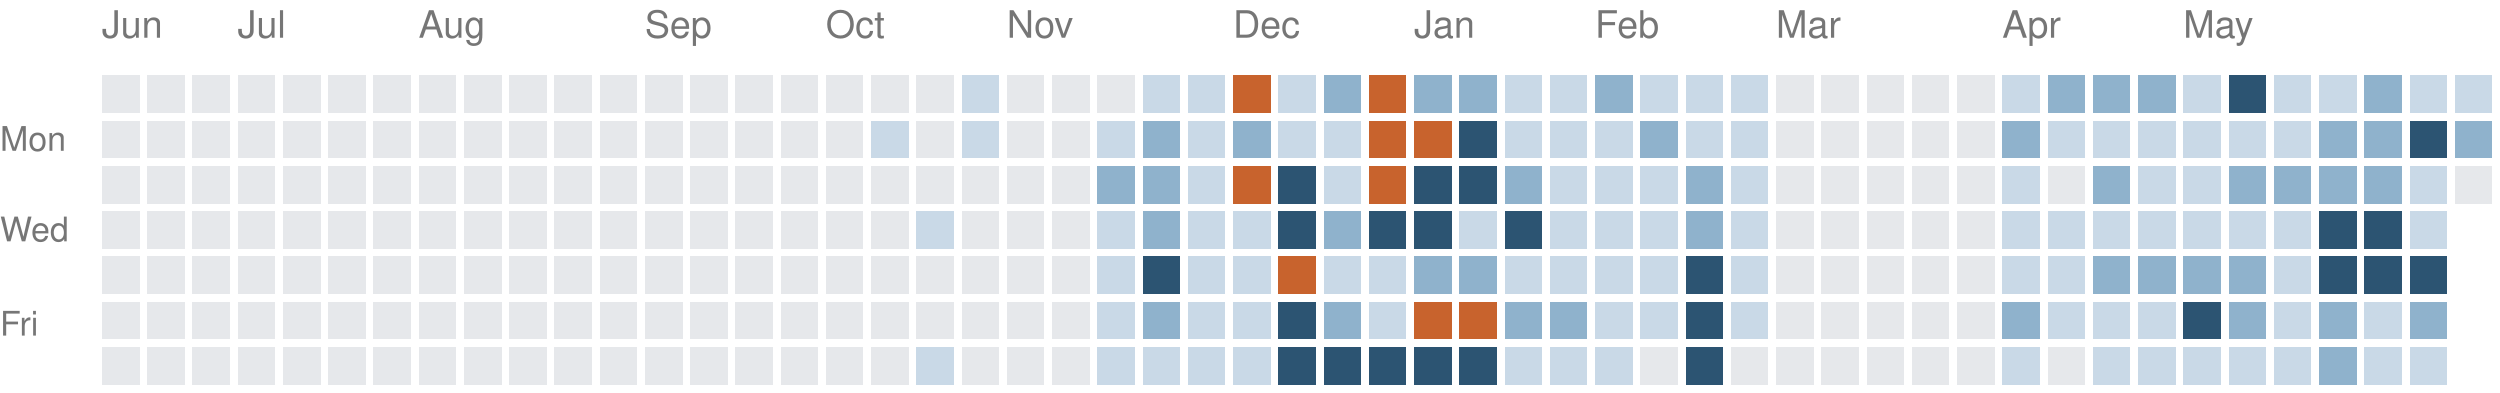
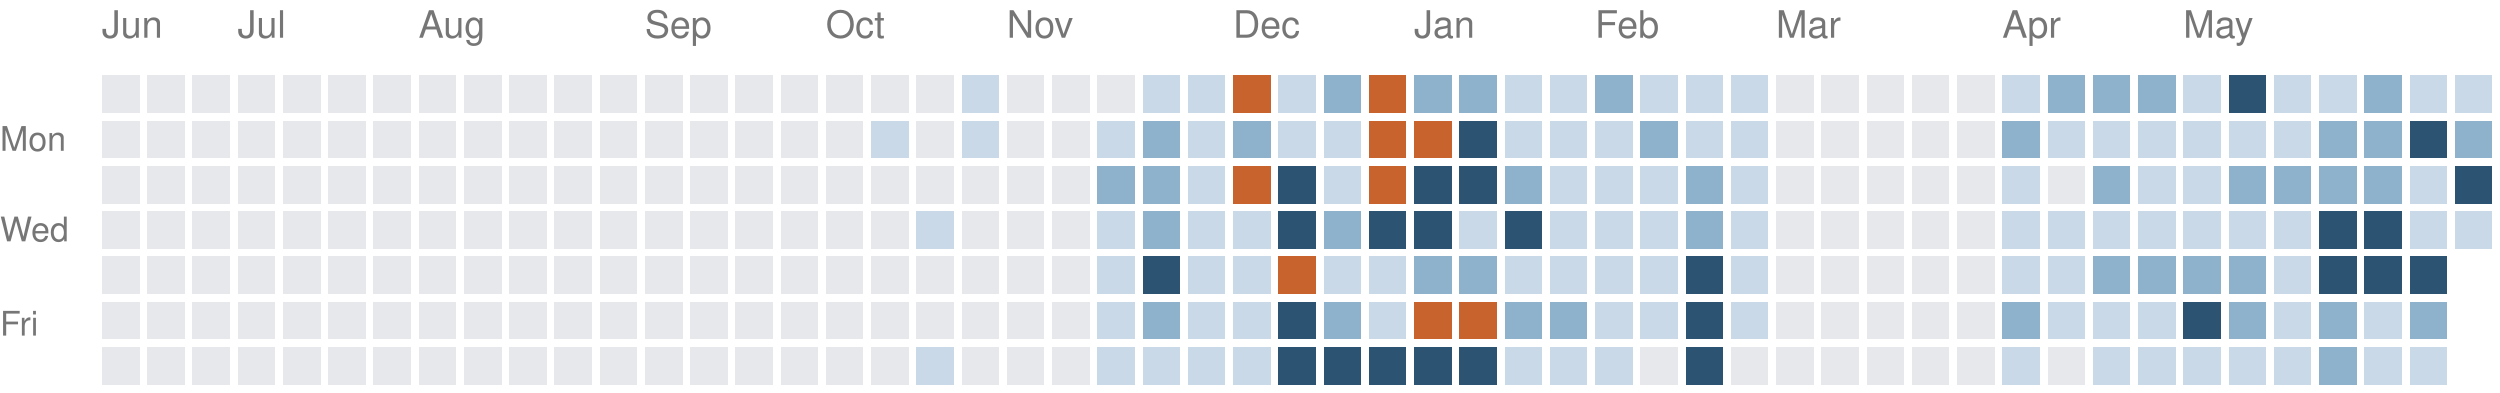
<svg xmlns="http://www.w3.org/2000/svg" version="1.1" width="663" height="104">
  <rect style="fill:#e6e8eb;shape-rendering:crispedges" data-score="0" data-date="2025-06-15" x="27" y="20" width="10" height="10" />
  <rect style="fill:#e6e8eb;shape-rendering:crispedges" data-score="0" data-date="2025-06-22" x="39" y="20" width="10" height="10" />
  <rect style="fill:#e6e8eb;shape-rendering:crispedges" data-score="0" data-date="2025-06-29" x="51" y="20" width="10" height="10" />
  <rect style="fill:#e6e8eb;shape-rendering:crispedges" data-score="0" data-date="2025-07-06" x="63" y="20" width="10" height="10" />
  <rect style="fill:#e6e8eb;shape-rendering:crispedges" data-score="0" data-date="2025-07-13" x="75" y="20" width="10" height="10" />
  <rect style="fill:#e6e8eb;shape-rendering:crispedges" data-score="0" data-date="2025-07-20" x="87" y="20" width="10" height="10" />
  <rect style="fill:#e6e8eb;shape-rendering:crispedges" data-score="0" data-date="2025-07-27" x="99" y="20" width="10" height="10" />
  <rect style="fill:#e6e8eb;shape-rendering:crispedges" data-score="0" data-date="2025-08-03" x="111" y="20" width="10" height="10" />
  <rect style="fill:#e6e8eb;shape-rendering:crispedges" data-score="0" data-date="2025-08-10" x="123" y="20" width="10" height="10" />
  <rect style="fill:#e6e8eb;shape-rendering:crispedges" data-score="0" data-date="2025-08-17" x="135" y="20" width="10" height="10" />
  <rect style="fill:#e6e8eb;shape-rendering:crispedges" data-score="0" data-date="2025-08-24" x="147" y="20" width="10" height="10" />
  <rect style="fill:#e6e8eb;shape-rendering:crispedges" data-score="0" data-date="2025-08-31" x="159" y="20" width="10" height="10" />
  <rect style="fill:#e6e8eb;shape-rendering:crispedges" data-score="0" data-date="2025-09-07" x="171" y="20" width="10" height="10" />
  <rect style="fill:#e6e8eb;shape-rendering:crispedges" data-score="0" data-date="2025-09-14" x="183" y="20" width="10" height="10" />
  <rect style="fill:#e6e8eb;shape-rendering:crispedges" data-score="0" data-date="2025-09-21" x="195" y="20" width="10" height="10" />
  <rect style="fill:#e6e8eb;shape-rendering:crispedges" data-score="0" data-date="2025-09-28" x="207" y="20" width="10" height="10" />
  <rect style="fill:#e6e8eb;shape-rendering:crispedges" data-score="0" data-date="2025-10-05" x="219" y="20" width="10" height="10" />
  <rect style="fill:#e6e8eb;shape-rendering:crispedges" data-score="0" data-date="2025-10-12" x="231" y="20" width="10" height="10" />
  <rect style="fill:#e6e8eb;shape-rendering:crispedges" data-score="0" data-date="2025-10-19" x="243" y="20" width="10" height="10" />
  <rect style="fill:#c9d9e7;shape-rendering:crispedges" data-score="1" data-date="2025-10-26" x="255" y="20" width="10" height="10" />
  <rect style="fill:#e6e8eb;shape-rendering:crispedges" data-score="0" data-date="2025-11-02" x="267" y="20" width="10" height="10" />
  <rect style="fill:#e6e8eb;shape-rendering:crispedges" data-score="0" data-date="2025-11-09" x="279" y="20" width="10" height="10" />
  <rect style="fill:#e6e8eb;shape-rendering:crispedges" data-score="0" data-date="2025-11-16" x="291" y="20" width="10" height="10" />
  <rect style="fill:#c9d9e7;shape-rendering:crispedges" data-score="1" data-date="2025-11-23" x="303" y="20" width="10" height="10" />
  <rect style="fill:#c9d9e7;shape-rendering:crispedges" data-score="1" data-date="2025-11-30" x="315" y="20" width="10" height="10" />
  <rect style="fill:#c8632d;shape-rendering:crispedges" data-score="4" data-date="2025-12-07" x="327" y="20" width="10" height="10" />
  <rect style="fill:#c9d9e7;shape-rendering:crispedges" data-score="1" data-date="2025-12-14" x="339" y="20" width="10" height="10" />
  <rect style="fill:#8fb2cc;shape-rendering:crispedges" data-score="2" data-date="2025-12-21" x="351" y="20" width="10" height="10" />
  <rect style="fill:#c8632d;shape-rendering:crispedges" data-score="4" data-date="2025-12-28" x="363" y="20" width="10" height="10" />
  <rect style="fill:#8fb2cc;shape-rendering:crispedges" data-score="2" data-date="2026-01-04" x="375" y="20" width="10" height="10" />
  <rect style="fill:#8fb2cc;shape-rendering:crispedges" data-score="2" data-date="2026-01-11" x="387" y="20" width="10" height="10" />
  <rect style="fill:#c9d9e7;shape-rendering:crispedges" data-score="1" data-date="2026-01-18" x="399" y="20" width="10" height="10" />
  <rect style="fill:#c9d9e7;shape-rendering:crispedges" data-score="1" data-date="2026-01-25" x="411" y="20" width="10" height="10" />
  <rect style="fill:#8fb2cc;shape-rendering:crispedges" data-score="2" data-date="2026-02-01" x="423" y="20" width="10" height="10" />
  <rect style="fill:#c9d9e7;shape-rendering:crispedges" data-score="1" data-date="2026-02-08" x="435" y="20" width="10" height="10" />
  <rect style="fill:#c9d9e7;shape-rendering:crispedges" data-score="1" data-date="2026-02-15" x="447" y="20" width="10" height="10" />
  <rect style="fill:#c9d9e7;shape-rendering:crispedges" data-score="1" data-date="2026-02-22" x="459" y="20" width="10" height="10" />
  <rect style="fill:#e6e8eb;shape-rendering:crispedges" data-score="0" data-date="2026-03-01" x="471" y="20" width="10" height="10" />
  <rect style="fill:#e6e8eb;shape-rendering:crispedges" data-score="0" data-date="2026-03-08" x="483" y="20" width="10" height="10" />
  <rect style="fill:#e6e8eb;shape-rendering:crispedges" data-score="0" data-date="2026-03-15" x="495" y="20" width="10" height="10" />
  <rect style="fill:#e6e8eb;shape-rendering:crispedges" data-score="0" data-date="2026-03-22" x="507" y="20" width="10" height="10" />
  <rect style="fill:#e6e8eb;shape-rendering:crispedges" data-score="0" data-date="2026-03-29" x="519" y="20" width="10" height="10" />
  <rect style="fill:#c9d9e7;shape-rendering:crispedges" data-score="1" data-date="2026-04-05" x="531" y="20" width="10" height="10" />
  <rect style="fill:#8fb2cc;shape-rendering:crispedges" data-score="2" data-date="2026-04-12" x="543" y="20" width="10" height="10" />
  <rect style="fill:#8fb2cc;shape-rendering:crispedges" data-score="2" data-date="2026-04-19" x="555" y="20" width="10" height="10" />
  <rect style="fill:#8fb2cc;shape-rendering:crispedges" data-score="2" data-date="2026-04-26" x="567" y="20" width="10" height="10" />
  <rect style="fill:#c9d9e7;shape-rendering:crispedges" data-score="1" data-date="2026-05-03" x="579" y="20" width="10" height="10" />
  <rect style="fill:#2c5472;shape-rendering:crispedges" data-score="3" data-date="2026-05-10" x="591" y="20" width="10" height="10" />
  <rect style="fill:#c9d9e7;shape-rendering:crispedges" data-score="1" data-date="2026-05-17" x="603" y="20" width="10" height="10" />
  <rect style="fill:#c9d9e7;shape-rendering:crispedges" data-score="1" data-date="2026-05-24" x="615" y="20" width="10" height="10" />
  <rect style="fill:#8fb2cc;shape-rendering:crispedges" data-score="2" data-date="2026-05-31" x="627" y="20" width="10" height="10" />
  <rect style="fill:#c9d9e7;shape-rendering:crispedges" data-score="1" data-date="2026-06-07" x="639" y="20" width="10" height="10" />
  <rect style="fill:#c9d9e7;shape-rendering:crispedges" data-score="1" data-date="2026-06-14" x="651" y="20" width="10" height="10" />
  <rect style="fill:#e6e8eb;shape-rendering:crispedges" data-score="0" data-date="2025-06-16" x="27" y="32" width="10" height="10" />
  <rect style="fill:#e6e8eb;shape-rendering:crispedges" data-score="0" data-date="2025-06-23" x="39" y="32" width="10" height="10" />
  <rect style="fill:#e6e8eb;shape-rendering:crispedges" data-score="0" data-date="2025-06-30" x="51" y="32" width="10" height="10" />
  <rect style="fill:#e6e8eb;shape-rendering:crispedges" data-score="0" data-date="2025-07-07" x="63" y="32" width="10" height="10" />
  <rect style="fill:#e6e8eb;shape-rendering:crispedges" data-score="0" data-date="2025-07-14" x="75" y="32" width="10" height="10" />
  <rect style="fill:#e6e8eb;shape-rendering:crispedges" data-score="0" data-date="2025-07-21" x="87" y="32" width="10" height="10" />
  <rect style="fill:#e6e8eb;shape-rendering:crispedges" data-score="0" data-date="2025-07-28" x="99" y="32" width="10" height="10" />
  <rect style="fill:#e6e8eb;shape-rendering:crispedges" data-score="0" data-date="2025-08-04" x="111" y="32" width="10" height="10" />
  <rect style="fill:#e6e8eb;shape-rendering:crispedges" data-score="0" data-date="2025-08-11" x="123" y="32" width="10" height="10" />
  <rect style="fill:#e6e8eb;shape-rendering:crispedges" data-score="0" data-date="2025-08-18" x="135" y="32" width="10" height="10" />
  <rect style="fill:#e6e8eb;shape-rendering:crispedges" data-score="0" data-date="2025-08-25" x="147" y="32" width="10" height="10" />
  <rect style="fill:#e6e8eb;shape-rendering:crispedges" data-score="0" data-date="2025-09-01" x="159" y="32" width="10" height="10" />
  <rect style="fill:#e6e8eb;shape-rendering:crispedges" data-score="0" data-date="2025-09-08" x="171" y="32" width="10" height="10" />
  <rect style="fill:#e6e8eb;shape-rendering:crispedges" data-score="0" data-date="2025-09-15" x="183" y="32" width="10" height="10" />
  <rect style="fill:#e6e8eb;shape-rendering:crispedges" data-score="0" data-date="2025-09-22" x="195" y="32" width="10" height="10" />
  <rect style="fill:#e6e8eb;shape-rendering:crispedges" data-score="0" data-date="2025-09-29" x="207" y="32" width="10" height="10" />
  <rect style="fill:#e6e8eb;shape-rendering:crispedges" data-score="0" data-date="2025-10-06" x="219" y="32" width="10" height="10" />
  <rect style="fill:#c9d9e7;shape-rendering:crispedges" data-score="1" data-date="2025-10-13" x="231" y="32" width="10" height="10" />
  <rect style="fill:#e6e8eb;shape-rendering:crispedges" data-score="0" data-date="2025-10-20" x="243" y="32" width="10" height="10" />
  <rect style="fill:#c9d9e7;shape-rendering:crispedges" data-score="1" data-date="2025-10-27" x="255" y="32" width="10" height="10" />
  <rect style="fill:#e6e8eb;shape-rendering:crispedges" data-score="0" data-date="2025-11-03" x="267" y="32" width="10" height="10" />
  <rect style="fill:#e6e8eb;shape-rendering:crispedges" data-score="0" data-date="2025-11-10" x="279" y="32" width="10" height="10" />
  <rect style="fill:#c9d9e7;shape-rendering:crispedges" data-score="1" data-date="2025-11-17" x="291" y="32" width="10" height="10" />
  <rect style="fill:#8fb2cc;shape-rendering:crispedges" data-score="2" data-date="2025-11-24" x="303" y="32" width="10" height="10" />
  <rect style="fill:#c9d9e7;shape-rendering:crispedges" data-score="1" data-date="2025-12-01" x="315" y="32" width="10" height="10" />
  <rect style="fill:#8fb2cc;shape-rendering:crispedges" data-score="2" data-date="2025-12-08" x="327" y="32" width="10" height="10" />
  <rect style="fill:#c9d9e7;shape-rendering:crispedges" data-score="1" data-date="2025-12-15" x="339" y="32" width="10" height="10" />
  <rect style="fill:#c9d9e7;shape-rendering:crispedges" data-score="1" data-date="2025-12-22" x="351" y="32" width="10" height="10" />
  <rect style="fill:#c8632d;shape-rendering:crispedges" data-score="4" data-date="2025-12-29" x="363" y="32" width="10" height="10" />
  <rect style="fill:#c8632d;shape-rendering:crispedges" data-score="4" data-date="2026-01-05" x="375" y="32" width="10" height="10" />
  <rect style="fill:#2c5472;shape-rendering:crispedges" data-score="3" data-date="2026-01-12" x="387" y="32" width="10" height="10" />
  <rect style="fill:#c9d9e7;shape-rendering:crispedges" data-score="1" data-date="2026-01-19" x="399" y="32" width="10" height="10" />
  <rect style="fill:#c9d9e7;shape-rendering:crispedges" data-score="1" data-date="2026-01-26" x="411" y="32" width="10" height="10" />
  <rect style="fill:#c9d9e7;shape-rendering:crispedges" data-score="1" data-date="2026-02-02" x="423" y="32" width="10" height="10" />
  <rect style="fill:#8fb2cc;shape-rendering:crispedges" data-score="2" data-date="2026-02-09" x="435" y="32" width="10" height="10" />
  <rect style="fill:#c9d9e7;shape-rendering:crispedges" data-score="1" data-date="2026-02-16" x="447" y="32" width="10" height="10" />
  <rect style="fill:#c9d9e7;shape-rendering:crispedges" data-score="1" data-date="2026-02-23" x="459" y="32" width="10" height="10" />
  <rect style="fill:#e6e8eb;shape-rendering:crispedges" data-score="0" data-date="2026-03-02" x="471" y="32" width="10" height="10" />
  <rect style="fill:#e6e8eb;shape-rendering:crispedges" data-score="0" data-date="2026-03-09" x="483" y="32" width="10" height="10" />
  <rect style="fill:#e6e8eb;shape-rendering:crispedges" data-score="0" data-date="2026-03-16" x="495" y="32" width="10" height="10" />
  <rect style="fill:#e6e8eb;shape-rendering:crispedges" data-score="0" data-date="2026-03-23" x="507" y="32" width="10" height="10" />
  <rect style="fill:#e6e8eb;shape-rendering:crispedges" data-score="0" data-date="2026-03-30" x="519" y="32" width="10" height="10" />
  <rect style="fill:#8fb2cc;shape-rendering:crispedges" data-score="2" data-date="2026-04-06" x="531" y="32" width="10" height="10" />
  <rect style="fill:#c9d9e7;shape-rendering:crispedges" data-score="1" data-date="2026-04-13" x="543" y="32" width="10" height="10" />
  <rect style="fill:#c9d9e7;shape-rendering:crispedges" data-score="1" data-date="2026-04-20" x="555" y="32" width="10" height="10" />
  <rect style="fill:#c9d9e7;shape-rendering:crispedges" data-score="1" data-date="2026-04-27" x="567" y="32" width="10" height="10" />
  <rect style="fill:#c9d9e7;shape-rendering:crispedges" data-score="1" data-date="2026-05-04" x="579" y="32" width="10" height="10" />
  <rect style="fill:#c9d9e7;shape-rendering:crispedges" data-score="1" data-date="2026-05-11" x="591" y="32" width="10" height="10" />
  <rect style="fill:#c9d9e7;shape-rendering:crispedges" data-score="1" data-date="2026-05-18" x="603" y="32" width="10" height="10" />
  <rect style="fill:#8fb2cc;shape-rendering:crispedges" data-score="2" data-date="2026-05-25" x="615" y="32" width="10" height="10" />
  <rect style="fill:#8fb2cc;shape-rendering:crispedges" data-score="2" data-date="2026-06-01" x="627" y="32" width="10" height="10" />
  <rect style="fill:#2c5472;shape-rendering:crispedges" data-score="3" data-date="2026-06-08" x="639" y="32" width="10" height="10" />
  <rect style="fill:#8fb2cc;shape-rendering:crispedges" data-score="2" data-date="2026-06-15" x="651" y="32" width="10" height="10" />
  <rect style="fill:#e6e8eb;shape-rendering:crispedges" data-score="0" data-date="2025-06-17" x="27" y="44" width="10" height="10" />
  <rect style="fill:#e6e8eb;shape-rendering:crispedges" data-score="0" data-date="2025-06-24" x="39" y="44" width="10" height="10" />
  <rect style="fill:#e6e8eb;shape-rendering:crispedges" data-score="0" data-date="2025-07-01" x="51" y="44" width="10" height="10" />
  <rect style="fill:#e6e8eb;shape-rendering:crispedges" data-score="0" data-date="2025-07-08" x="63" y="44" width="10" height="10" />
  <rect style="fill:#e6e8eb;shape-rendering:crispedges" data-score="0" data-date="2025-07-15" x="75" y="44" width="10" height="10" />
  <rect style="fill:#e6e8eb;shape-rendering:crispedges" data-score="0" data-date="2025-07-22" x="87" y="44" width="10" height="10" />
  <rect style="fill:#e6e8eb;shape-rendering:crispedges" data-score="0" data-date="2025-07-29" x="99" y="44" width="10" height="10" />
  <rect style="fill:#e6e8eb;shape-rendering:crispedges" data-score="0" data-date="2025-08-05" x="111" y="44" width="10" height="10" />
  <rect style="fill:#e6e8eb;shape-rendering:crispedges" data-score="0" data-date="2025-08-12" x="123" y="44" width="10" height="10" />
  <rect style="fill:#e6e8eb;shape-rendering:crispedges" data-score="0" data-date="2025-08-19" x="135" y="44" width="10" height="10" />
  <rect style="fill:#e6e8eb;shape-rendering:crispedges" data-score="0" data-date="2025-08-26" x="147" y="44" width="10" height="10" />
  <rect style="fill:#e6e8eb;shape-rendering:crispedges" data-score="0" data-date="2025-09-02" x="159" y="44" width="10" height="10" />
  <rect style="fill:#e6e8eb;shape-rendering:crispedges" data-score="0" data-date="2025-09-09" x="171" y="44" width="10" height="10" />
  <rect style="fill:#e6e8eb;shape-rendering:crispedges" data-score="0" data-date="2025-09-16" x="183" y="44" width="10" height="10" />
  <rect style="fill:#e6e8eb;shape-rendering:crispedges" data-score="0" data-date="2025-09-23" x="195" y="44" width="10" height="10" />
  <rect style="fill:#e6e8eb;shape-rendering:crispedges" data-score="0" data-date="2025-09-30" x="207" y="44" width="10" height="10" />
  <rect style="fill:#e6e8eb;shape-rendering:crispedges" data-score="0" data-date="2025-10-07" x="219" y="44" width="10" height="10" />
  <rect style="fill:#e6e8eb;shape-rendering:crispedges" data-score="0" data-date="2025-10-14" x="231" y="44" width="10" height="10" />
  <rect style="fill:#e6e8eb;shape-rendering:crispedges" data-score="0" data-date="2025-10-21" x="243" y="44" width="10" height="10" />
  <rect style="fill:#e6e8eb;shape-rendering:crispedges" data-score="0" data-date="2025-10-28" x="255" y="44" width="10" height="10" />
  <rect style="fill:#e6e8eb;shape-rendering:crispedges" data-score="0" data-date="2025-11-04" x="267" y="44" width="10" height="10" />
  <rect style="fill:#e6e8eb;shape-rendering:crispedges" data-score="0" data-date="2025-11-11" x="279" y="44" width="10" height="10" />
  <rect style="fill:#8fb2cc;shape-rendering:crispedges" data-score="2" data-date="2025-11-18" x="291" y="44" width="10" height="10" />
  <rect style="fill:#8fb2cc;shape-rendering:crispedges" data-score="2" data-date="2025-11-25" x="303" y="44" width="10" height="10" />
  <rect style="fill:#c9d9e7;shape-rendering:crispedges" data-score="1" data-date="2025-12-02" x="315" y="44" width="10" height="10" />
  <rect style="fill:#c8632d;shape-rendering:crispedges" data-score="4" data-date="2025-12-09" x="327" y="44" width="10" height="10" />
  <rect style="fill:#2c5472;shape-rendering:crispedges" data-score="3" data-date="2025-12-16" x="339" y="44" width="10" height="10" />
  <rect style="fill:#c9d9e7;shape-rendering:crispedges" data-score="1" data-date="2025-12-23" x="351" y="44" width="10" height="10" />
  <rect style="fill:#c8632d;shape-rendering:crispedges" data-score="4" data-date="2025-12-30" x="363" y="44" width="10" height="10" />
  <rect style="fill:#2c5472;shape-rendering:crispedges" data-score="3" data-date="2026-01-06" x="375" y="44" width="10" height="10" />
  <rect style="fill:#2c5472;shape-rendering:crispedges" data-score="3" data-date="2026-01-13" x="387" y="44" width="10" height="10" />
  <rect style="fill:#8fb2cc;shape-rendering:crispedges" data-score="2" data-date="2026-01-20" x="399" y="44" width="10" height="10" />
  <rect style="fill:#c9d9e7;shape-rendering:crispedges" data-score="1" data-date="2026-01-27" x="411" y="44" width="10" height="10" />
  <rect style="fill:#c9d9e7;shape-rendering:crispedges" data-score="1" data-date="2026-02-03" x="423" y="44" width="10" height="10" />
  <rect style="fill:#c9d9e7;shape-rendering:crispedges" data-score="1" data-date="2026-02-10" x="435" y="44" width="10" height="10" />
  <rect style="fill:#8fb2cc;shape-rendering:crispedges" data-score="2" data-date="2026-02-17" x="447" y="44" width="10" height="10" />
  <rect style="fill:#c9d9e7;shape-rendering:crispedges" data-score="1" data-date="2026-02-24" x="459" y="44" width="10" height="10" />
  <rect style="fill:#e6e8eb;shape-rendering:crispedges" data-score="0" data-date="2026-03-03" x="471" y="44" width="10" height="10" />
  <rect style="fill:#e6e8eb;shape-rendering:crispedges" data-score="0" data-date="2026-03-10" x="483" y="44" width="10" height="10" />
  <rect style="fill:#e6e8eb;shape-rendering:crispedges" data-score="0" data-date="2026-03-17" x="495" y="44" width="10" height="10" />
  <rect style="fill:#e6e8eb;shape-rendering:crispedges" data-score="0" data-date="2026-03-24" x="507" y="44" width="10" height="10" />
  <rect style="fill:#e6e8eb;shape-rendering:crispedges" data-score="0" data-date="2026-03-31" x="519" y="44" width="10" height="10" />
  <rect style="fill:#c9d9e7;shape-rendering:crispedges" data-score="1" data-date="2026-04-07" x="531" y="44" width="10" height="10" />
  <rect style="fill:#e6e8eb;shape-rendering:crispedges" data-score="0" data-date="2026-04-14" x="543" y="44" width="10" height="10" />
  <rect style="fill:#8fb2cc;shape-rendering:crispedges" data-score="2" data-date="2026-04-21" x="555" y="44" width="10" height="10" />
  <rect style="fill:#c9d9e7;shape-rendering:crispedges" data-score="1" data-date="2026-04-28" x="567" y="44" width="10" height="10" />
  <rect style="fill:#c9d9e7;shape-rendering:crispedges" data-score="1" data-date="2026-05-05" x="579" y="44" width="10" height="10" />
  <rect style="fill:#8fb2cc;shape-rendering:crispedges" data-score="2" data-date="2026-05-12" x="591" y="44" width="10" height="10" />
  <rect style="fill:#8fb2cc;shape-rendering:crispedges" data-score="2" data-date="2026-05-19" x="603" y="44" width="10" height="10" />
  <rect style="fill:#8fb2cc;shape-rendering:crispedges" data-score="2" data-date="2026-05-26" x="615" y="44" width="10" height="10" />
  <rect style="fill:#8fb2cc;shape-rendering:crispedges" data-score="2" data-date="2026-06-02" x="627" y="44" width="10" height="10" />
  <rect style="fill:#c9d9e7;shape-rendering:crispedges" data-score="1" data-date="2026-06-09" x="639" y="44" width="10" height="10" />
-   <rect style="fill:#e6e8eb;shape-rendering:crispedges" data-score="0" data-date="2026-06-16" x="651" y="44" width="10" height="10" />
+   <rect style="fill:#2c5472;shape-rendering:crispedges" data-score="3" data-date="2026-06-16" x="651" y="44" width="10" height="10" />
  <rect style="fill:#e6e8eb;shape-rendering:crispedges" data-score="0" data-date="2025-06-18" x="27" y="56" width="10" height="10" />
  <rect style="fill:#e6e8eb;shape-rendering:crispedges" data-score="0" data-date="2025-06-25" x="39" y="56" width="10" height="10" />
  <rect style="fill:#e6e8eb;shape-rendering:crispedges" data-score="0" data-date="2025-07-02" x="51" y="56" width="10" height="10" />
  <rect style="fill:#e6e8eb;shape-rendering:crispedges" data-score="0" data-date="2025-07-09" x="63" y="56" width="10" height="10" />
  <rect style="fill:#e6e8eb;shape-rendering:crispedges" data-score="0" data-date="2025-07-16" x="75" y="56" width="10" height="10" />
  <rect style="fill:#e6e8eb;shape-rendering:crispedges" data-score="0" data-date="2025-07-23" x="87" y="56" width="10" height="10" />
  <rect style="fill:#e6e8eb;shape-rendering:crispedges" data-score="0" data-date="2025-07-30" x="99" y="56" width="10" height="10" />
  <rect style="fill:#e6e8eb;shape-rendering:crispedges" data-score="0" data-date="2025-08-06" x="111" y="56" width="10" height="10" />
  <rect style="fill:#e6e8eb;shape-rendering:crispedges" data-score="0" data-date="2025-08-13" x="123" y="56" width="10" height="10" />
  <rect style="fill:#e6e8eb;shape-rendering:crispedges" data-score="0" data-date="2025-08-20" x="135" y="56" width="10" height="10" />
  <rect style="fill:#e6e8eb;shape-rendering:crispedges" data-score="0" data-date="2025-08-27" x="147" y="56" width="10" height="10" />
  <rect style="fill:#e6e8eb;shape-rendering:crispedges" data-score="0" data-date="2025-09-03" x="159" y="56" width="10" height="10" />
  <rect style="fill:#e6e8eb;shape-rendering:crispedges" data-score="0" data-date="2025-09-10" x="171" y="56" width="10" height="10" />
  <rect style="fill:#e6e8eb;shape-rendering:crispedges" data-score="0" data-date="2025-09-17" x="183" y="56" width="10" height="10" />
  <rect style="fill:#e6e8eb;shape-rendering:crispedges" data-score="0" data-date="2025-09-24" x="195" y="56" width="10" height="10" />
  <rect style="fill:#e6e8eb;shape-rendering:crispedges" data-score="0" data-date="2025-10-01" x="207" y="56" width="10" height="10" />
  <rect style="fill:#e6e8eb;shape-rendering:crispedges" data-score="0" data-date="2025-10-08" x="219" y="56" width="10" height="10" />
  <rect style="fill:#e6e8eb;shape-rendering:crispedges" data-score="0" data-date="2025-10-15" x="231" y="56" width="10" height="10" />
  <rect style="fill:#c9d9e7;shape-rendering:crispedges" data-score="1" data-date="2025-10-22" x="243" y="56" width="10" height="10" />
  <rect style="fill:#e6e8eb;shape-rendering:crispedges" data-score="0" data-date="2025-10-29" x="255" y="56" width="10" height="10" />
  <rect style="fill:#e6e8eb;shape-rendering:crispedges" data-score="0" data-date="2025-11-05" x="267" y="56" width="10" height="10" />
  <rect style="fill:#e6e8eb;shape-rendering:crispedges" data-score="0" data-date="2025-11-12" x="279" y="56" width="10" height="10" />
  <rect style="fill:#c9d9e7;shape-rendering:crispedges" data-score="1" data-date="2025-11-19" x="291" y="56" width="10" height="10" />
  <rect style="fill:#8fb2cc;shape-rendering:crispedges" data-score="2" data-date="2025-11-26" x="303" y="56" width="10" height="10" />
  <rect style="fill:#c9d9e7;shape-rendering:crispedges" data-score="1" data-date="2025-12-03" x="315" y="56" width="10" height="10" />
  <rect style="fill:#c9d9e7;shape-rendering:crispedges" data-score="1" data-date="2025-12-10" x="327" y="56" width="10" height="10" />
  <rect style="fill:#2c5472;shape-rendering:crispedges" data-score="3" data-date="2025-12-17" x="339" y="56" width="10" height="10" />
  <rect style="fill:#8fb2cc;shape-rendering:crispedges" data-score="2" data-date="2025-12-24" x="351" y="56" width="10" height="10" />
  <rect style="fill:#2c5472;shape-rendering:crispedges" data-score="3" data-date="2025-12-31" x="363" y="56" width="10" height="10" />
  <rect style="fill:#2c5472;shape-rendering:crispedges" data-score="3" data-date="2026-01-07" x="375" y="56" width="10" height="10" />
  <rect style="fill:#c9d9e7;shape-rendering:crispedges" data-score="1" data-date="2026-01-14" x="387" y="56" width="10" height="10" />
  <rect style="fill:#2c5472;shape-rendering:crispedges" data-score="3" data-date="2026-01-21" x="399" y="56" width="10" height="10" />
  <rect style="fill:#c9d9e7;shape-rendering:crispedges" data-score="1" data-date="2026-01-28" x="411" y="56" width="10" height="10" />
  <rect style="fill:#c9d9e7;shape-rendering:crispedges" data-score="1" data-date="2026-02-04" x="423" y="56" width="10" height="10" />
  <rect style="fill:#c9d9e7;shape-rendering:crispedges" data-score="1" data-date="2026-02-11" x="435" y="56" width="10" height="10" />
  <rect style="fill:#8fb2cc;shape-rendering:crispedges" data-score="2" data-date="2026-02-18" x="447" y="56" width="10" height="10" />
  <rect style="fill:#c9d9e7;shape-rendering:crispedges" data-score="1" data-date="2026-02-25" x="459" y="56" width="10" height="10" />
  <rect style="fill:#e6e8eb;shape-rendering:crispedges" data-score="0" data-date="2026-03-04" x="471" y="56" width="10" height="10" />
  <rect style="fill:#e6e8eb;shape-rendering:crispedges" data-score="0" data-date="2026-03-11" x="483" y="56" width="10" height="10" />
  <rect style="fill:#e6e8eb;shape-rendering:crispedges" data-score="0" data-date="2026-03-18" x="495" y="56" width="10" height="10" />
  <rect style="fill:#e6e8eb;shape-rendering:crispedges" data-score="0" data-date="2026-03-25" x="507" y="56" width="10" height="10" />
  <rect style="fill:#e6e8eb;shape-rendering:crispedges" data-score="0" data-date="2026-04-01" x="519" y="56" width="10" height="10" />
  <rect style="fill:#c9d9e7;shape-rendering:crispedges" data-score="1" data-date="2026-04-08" x="531" y="56" width="10" height="10" />
  <rect style="fill:#c9d9e7;shape-rendering:crispedges" data-score="1" data-date="2026-04-15" x="543" y="56" width="10" height="10" />
  <rect style="fill:#c9d9e7;shape-rendering:crispedges" data-score="1" data-date="2026-04-22" x="555" y="56" width="10" height="10" />
  <rect style="fill:#c9d9e7;shape-rendering:crispedges" data-score="1" data-date="2026-04-29" x="567" y="56" width="10" height="10" />
  <rect style="fill:#c9d9e7;shape-rendering:crispedges" data-score="1" data-date="2026-05-06" x="579" y="56" width="10" height="10" />
  <rect style="fill:#c9d9e7;shape-rendering:crispedges" data-score="1" data-date="2026-05-13" x="591" y="56" width="10" height="10" />
  <rect style="fill:#c9d9e7;shape-rendering:crispedges" data-score="1" data-date="2026-05-20" x="603" y="56" width="10" height="10" />
  <rect style="fill:#2c5472;shape-rendering:crispedges" data-score="3" data-date="2026-05-27" x="615" y="56" width="10" height="10" />
  <rect style="fill:#2c5472;shape-rendering:crispedges" data-score="3" data-date="2026-06-03" x="627" y="56" width="10" height="10" />
  <rect style="fill:#c9d9e7;shape-rendering:crispedges" data-score="1" data-date="2026-06-10" x="639" y="56" width="10" height="10" />
+   <rect style="fill:#c9d9e7;shape-rendering:crispedges" data-score="1" data-date="2026-06-17" x="651" y="56" width="10" height="10" />
  <rect style="fill:#e6e8eb;shape-rendering:crispedges" data-score="0" data-date="2025-06-19" x="27" y="68" width="10" height="10" />
  <rect style="fill:#e6e8eb;shape-rendering:crispedges" data-score="0" data-date="2025-06-26" x="39" y="68" width="10" height="10" />
  <rect style="fill:#e6e8eb;shape-rendering:crispedges" data-score="0" data-date="2025-07-03" x="51" y="68" width="10" height="10" />
  <rect style="fill:#e6e8eb;shape-rendering:crispedges" data-score="0" data-date="2025-07-10" x="63" y="68" width="10" height="10" />
  <rect style="fill:#e6e8eb;shape-rendering:crispedges" data-score="0" data-date="2025-07-17" x="75" y="68" width="10" height="10" />
  <rect style="fill:#e6e8eb;shape-rendering:crispedges" data-score="0" data-date="2025-07-24" x="87" y="68" width="10" height="10" />
  <rect style="fill:#e6e8eb;shape-rendering:crispedges" data-score="0" data-date="2025-07-31" x="99" y="68" width="10" height="10" />
  <rect style="fill:#e6e8eb;shape-rendering:crispedges" data-score="0" data-date="2025-08-07" x="111" y="68" width="10" height="10" />
  <rect style="fill:#e6e8eb;shape-rendering:crispedges" data-score="0" data-date="2025-08-14" x="123" y="68" width="10" height="10" />
  <rect style="fill:#e6e8eb;shape-rendering:crispedges" data-score="0" data-date="2025-08-21" x="135" y="68" width="10" height="10" />
  <rect style="fill:#e6e8eb;shape-rendering:crispedges" data-score="0" data-date="2025-08-28" x="147" y="68" width="10" height="10" />
  <rect style="fill:#e6e8eb;shape-rendering:crispedges" data-score="0" data-date="2025-09-04" x="159" y="68" width="10" height="10" />
  <rect style="fill:#e6e8eb;shape-rendering:crispedges" data-score="0" data-date="2025-09-11" x="171" y="68" width="10" height="10" />
  <rect style="fill:#e6e8eb;shape-rendering:crispedges" data-score="0" data-date="2025-09-18" x="183" y="68" width="10" height="10" />
  <rect style="fill:#e6e8eb;shape-rendering:crispedges" data-score="0" data-date="2025-09-25" x="195" y="68" width="10" height="10" />
  <rect style="fill:#e6e8eb;shape-rendering:crispedges" data-score="0" data-date="2025-10-02" x="207" y="68" width="10" height="10" />
  <rect style="fill:#e6e8eb;shape-rendering:crispedges" data-score="0" data-date="2025-10-09" x="219" y="68" width="10" height="10" />
  <rect style="fill:#e6e8eb;shape-rendering:crispedges" data-score="0" data-date="2025-10-16" x="231" y="68" width="10" height="10" />
  <rect style="fill:#e6e8eb;shape-rendering:crispedges" data-score="0" data-date="2025-10-23" x="243" y="68" width="10" height="10" />
  <rect style="fill:#e6e8eb;shape-rendering:crispedges" data-score="0" data-date="2025-10-30" x="255" y="68" width="10" height="10" />
  <rect style="fill:#e6e8eb;shape-rendering:crispedges" data-score="0" data-date="2025-11-06" x="267" y="68" width="10" height="10" />
  <rect style="fill:#e6e8eb;shape-rendering:crispedges" data-score="0" data-date="2025-11-13" x="279" y="68" width="10" height="10" />
  <rect style="fill:#c9d9e7;shape-rendering:crispedges" data-score="1" data-date="2025-11-20" x="291" y="68" width="10" height="10" />
  <rect style="fill:#2c5472;shape-rendering:crispedges" data-score="3" data-date="2025-11-27" x="303" y="68" width="10" height="10" />
  <rect style="fill:#c9d9e7;shape-rendering:crispedges" data-score="1" data-date="2025-12-04" x="315" y="68" width="10" height="10" />
  <rect style="fill:#c9d9e7;shape-rendering:crispedges" data-score="1" data-date="2025-12-11" x="327" y="68" width="10" height="10" />
  <rect style="fill:#c8632d;shape-rendering:crispedges" data-score="4" data-date="2025-12-18" x="339" y="68" width="10" height="10" />
  <rect style="fill:#c9d9e7;shape-rendering:crispedges" data-score="1" data-date="2025-12-25" x="351" y="68" width="10" height="10" />
  <rect style="fill:#c9d9e7;shape-rendering:crispedges" data-score="1" data-date="2026-01-01" x="363" y="68" width="10" height="10" />
  <rect style="fill:#8fb2cc;shape-rendering:crispedges" data-score="2" data-date="2026-01-08" x="375" y="68" width="10" height="10" />
  <rect style="fill:#8fb2cc;shape-rendering:crispedges" data-score="2" data-date="2026-01-15" x="387" y="68" width="10" height="10" />
  <rect style="fill:#c9d9e7;shape-rendering:crispedges" data-score="1" data-date="2026-01-22" x="399" y="68" width="10" height="10" />
  <rect style="fill:#c9d9e7;shape-rendering:crispedges" data-score="1" data-date="2026-01-29" x="411" y="68" width="10" height="10" />
  <rect style="fill:#c9d9e7;shape-rendering:crispedges" data-score="1" data-date="2026-02-05" x="423" y="68" width="10" height="10" />
  <rect style="fill:#c9d9e7;shape-rendering:crispedges" data-score="1" data-date="2026-02-12" x="435" y="68" width="10" height="10" />
  <rect style="fill:#2c5472;shape-rendering:crispedges" data-score="3" data-date="2026-02-19" x="447" y="68" width="10" height="10" />
  <rect style="fill:#c9d9e7;shape-rendering:crispedges" data-score="1" data-date="2026-02-26" x="459" y="68" width="10" height="10" />
  <rect style="fill:#e6e8eb;shape-rendering:crispedges" data-score="0" data-date="2026-03-05" x="471" y="68" width="10" height="10" />
  <rect style="fill:#e6e8eb;shape-rendering:crispedges" data-score="0" data-date="2026-03-12" x="483" y="68" width="10" height="10" />
  <rect style="fill:#e6e8eb;shape-rendering:crispedges" data-score="0" data-date="2026-03-19" x="495" y="68" width="10" height="10" />
  <rect style="fill:#e6e8eb;shape-rendering:crispedges" data-score="0" data-date="2026-03-26" x="507" y="68" width="10" height="10" />
  <rect style="fill:#e6e8eb;shape-rendering:crispedges" data-score="0" data-date="2026-04-02" x="519" y="68" width="10" height="10" />
  <rect style="fill:#c9d9e7;shape-rendering:crispedges" data-score="1" data-date="2026-04-09" x="531" y="68" width="10" height="10" />
  <rect style="fill:#c9d9e7;shape-rendering:crispedges" data-score="1" data-date="2026-04-16" x="543" y="68" width="10" height="10" />
  <rect style="fill:#8fb2cc;shape-rendering:crispedges" data-score="2" data-date="2026-04-23" x="555" y="68" width="10" height="10" />
  <rect style="fill:#8fb2cc;shape-rendering:crispedges" data-score="2" data-date="2026-04-30" x="567" y="68" width="10" height="10" />
  <rect style="fill:#8fb2cc;shape-rendering:crispedges" data-score="2" data-date="2026-05-07" x="579" y="68" width="10" height="10" />
  <rect style="fill:#8fb2cc;shape-rendering:crispedges" data-score="2" data-date="2026-05-14" x="591" y="68" width="10" height="10" />
  <rect style="fill:#c9d9e7;shape-rendering:crispedges" data-score="1" data-date="2026-05-21" x="603" y="68" width="10" height="10" />
  <rect style="fill:#2c5472;shape-rendering:crispedges" data-score="3" data-date="2026-05-28" x="615" y="68" width="10" height="10" />
  <rect style="fill:#2c5472;shape-rendering:crispedges" data-score="3" data-date="2026-06-04" x="627" y="68" width="10" height="10" />
  <rect style="fill:#2c5472;shape-rendering:crispedges" data-score="3" data-date="2026-06-11" x="639" y="68" width="10" height="10" />
  <rect style="fill:#e6e8eb;shape-rendering:crispedges" data-score="0" data-date="2025-06-20" x="27" y="80" width="10" height="10" />
  <rect style="fill:#e6e8eb;shape-rendering:crispedges" data-score="0" data-date="2025-06-27" x="39" y="80" width="10" height="10" />
  <rect style="fill:#e6e8eb;shape-rendering:crispedges" data-score="0" data-date="2025-07-04" x="51" y="80" width="10" height="10" />
  <rect style="fill:#e6e8eb;shape-rendering:crispedges" data-score="0" data-date="2025-07-11" x="63" y="80" width="10" height="10" />
  <rect style="fill:#e6e8eb;shape-rendering:crispedges" data-score="0" data-date="2025-07-18" x="75" y="80" width="10" height="10" />
  <rect style="fill:#e6e8eb;shape-rendering:crispedges" data-score="0" data-date="2025-07-25" x="87" y="80" width="10" height="10" />
  <rect style="fill:#e6e8eb;shape-rendering:crispedges" data-score="0" data-date="2025-08-01" x="99" y="80" width="10" height="10" />
  <rect style="fill:#e6e8eb;shape-rendering:crispedges" data-score="0" data-date="2025-08-08" x="111" y="80" width="10" height="10" />
  <rect style="fill:#e6e8eb;shape-rendering:crispedges" data-score="0" data-date="2025-08-15" x="123" y="80" width="10" height="10" />
  <rect style="fill:#e6e8eb;shape-rendering:crispedges" data-score="0" data-date="2025-08-22" x="135" y="80" width="10" height="10" />
  <rect style="fill:#e6e8eb;shape-rendering:crispedges" data-score="0" data-date="2025-08-29" x="147" y="80" width="10" height="10" />
  <rect style="fill:#e6e8eb;shape-rendering:crispedges" data-score="0" data-date="2025-09-05" x="159" y="80" width="10" height="10" />
  <rect style="fill:#e6e8eb;shape-rendering:crispedges" data-score="0" data-date="2025-09-12" x="171" y="80" width="10" height="10" />
  <rect style="fill:#e6e8eb;shape-rendering:crispedges" data-score="0" data-date="2025-09-19" x="183" y="80" width="10" height="10" />
  <rect style="fill:#e6e8eb;shape-rendering:crispedges" data-score="0" data-date="2025-09-26" x="195" y="80" width="10" height="10" />
  <rect style="fill:#e6e8eb;shape-rendering:crispedges" data-score="0" data-date="2025-10-03" x="207" y="80" width="10" height="10" />
  <rect style="fill:#e6e8eb;shape-rendering:crispedges" data-score="0" data-date="2025-10-10" x="219" y="80" width="10" height="10" />
  <rect style="fill:#e6e8eb;shape-rendering:crispedges" data-score="0" data-date="2025-10-17" x="231" y="80" width="10" height="10" />
  <rect style="fill:#e6e8eb;shape-rendering:crispedges" data-score="0" data-date="2025-10-24" x="243" y="80" width="10" height="10" />
  <rect style="fill:#e6e8eb;shape-rendering:crispedges" data-score="0" data-date="2025-10-31" x="255" y="80" width="10" height="10" />
  <rect style="fill:#e6e8eb;shape-rendering:crispedges" data-score="0" data-date="2025-11-07" x="267" y="80" width="10" height="10" />
  <rect style="fill:#e6e8eb;shape-rendering:crispedges" data-score="0" data-date="2025-11-14" x="279" y="80" width="10" height="10" />
  <rect style="fill:#c9d9e7;shape-rendering:crispedges" data-score="1" data-date="2025-11-21" x="291" y="80" width="10" height="10" />
  <rect style="fill:#8fb2cc;shape-rendering:crispedges" data-score="2" data-date="2025-11-28" x="303" y="80" width="10" height="10" />
  <rect style="fill:#c9d9e7;shape-rendering:crispedges" data-score="1" data-date="2025-12-05" x="315" y="80" width="10" height="10" />
  <rect style="fill:#c9d9e7;shape-rendering:crispedges" data-score="1" data-date="2025-12-12" x="327" y="80" width="10" height="10" />
  <rect style="fill:#2c5472;shape-rendering:crispedges" data-score="3" data-date="2025-12-19" x="339" y="80" width="10" height="10" />
  <rect style="fill:#8fb2cc;shape-rendering:crispedges" data-score="2" data-date="2025-12-26" x="351" y="80" width="10" height="10" />
  <rect style="fill:#c9d9e7;shape-rendering:crispedges" data-score="1" data-date="2026-01-02" x="363" y="80" width="10" height="10" />
  <rect style="fill:#c8632d;shape-rendering:crispedges" data-score="4" data-date="2026-01-09" x="375" y="80" width="10" height="10" />
  <rect style="fill:#c8632d;shape-rendering:crispedges" data-score="4" data-date="2026-01-16" x="387" y="80" width="10" height="10" />
  <rect style="fill:#8fb2cc;shape-rendering:crispedges" data-score="2" data-date="2026-01-23" x="399" y="80" width="10" height="10" />
  <rect style="fill:#8fb2cc;shape-rendering:crispedges" data-score="2" data-date="2026-01-30" x="411" y="80" width="10" height="10" />
  <rect style="fill:#c9d9e7;shape-rendering:crispedges" data-score="1" data-date="2026-02-06" x="423" y="80" width="10" height="10" />
  <rect style="fill:#c9d9e7;shape-rendering:crispedges" data-score="1" data-date="2026-02-13" x="435" y="80" width="10" height="10" />
  <rect style="fill:#2c5472;shape-rendering:crispedges" data-score="3" data-date="2026-02-20" x="447" y="80" width="10" height="10" />
  <rect style="fill:#c9d9e7;shape-rendering:crispedges" data-score="1" data-date="2026-02-27" x="459" y="80" width="10" height="10" />
  <rect style="fill:#e6e8eb;shape-rendering:crispedges" data-score="0" data-date="2026-03-06" x="471" y="80" width="10" height="10" />
  <rect style="fill:#e6e8eb;shape-rendering:crispedges" data-score="0" data-date="2026-03-13" x="483" y="80" width="10" height="10" />
  <rect style="fill:#e6e8eb;shape-rendering:crispedges" data-score="0" data-date="2026-03-20" x="495" y="80" width="10" height="10" />
  <rect style="fill:#e6e8eb;shape-rendering:crispedges" data-score="0" data-date="2026-03-27" x="507" y="80" width="10" height="10" />
  <rect style="fill:#e6e8eb;shape-rendering:crispedges" data-score="0" data-date="2026-04-03" x="519" y="80" width="10" height="10" />
  <rect style="fill:#8fb2cc;shape-rendering:crispedges" data-score="2" data-date="2026-04-10" x="531" y="80" width="10" height="10" />
  <rect style="fill:#c9d9e7;shape-rendering:crispedges" data-score="1" data-date="2026-04-17" x="543" y="80" width="10" height="10" />
  <rect style="fill:#c9d9e7;shape-rendering:crispedges" data-score="1" data-date="2026-04-24" x="555" y="80" width="10" height="10" />
  <rect style="fill:#c9d9e7;shape-rendering:crispedges" data-score="1" data-date="2026-05-01" x="567" y="80" width="10" height="10" />
  <rect style="fill:#2c5472;shape-rendering:crispedges" data-score="3" data-date="2026-05-08" x="579" y="80" width="10" height="10" />
  <rect style="fill:#8fb2cc;shape-rendering:crispedges" data-score="2" data-date="2026-05-15" x="591" y="80" width="10" height="10" />
  <rect style="fill:#c9d9e7;shape-rendering:crispedges" data-score="1" data-date="2026-05-22" x="603" y="80" width="10" height="10" />
  <rect style="fill:#8fb2cc;shape-rendering:crispedges" data-score="2" data-date="2026-05-29" x="615" y="80" width="10" height="10" />
  <rect style="fill:#c9d9e7;shape-rendering:crispedges" data-score="1" data-date="2026-06-05" x="627" y="80" width="10" height="10" />
  <rect style="fill:#8fb2cc;shape-rendering:crispedges" data-score="2" data-date="2026-06-12" x="639" y="80" width="10" height="10" />
  <rect style="fill:#e6e8eb;shape-rendering:crispedges" data-score="0" data-date="2025-06-21" x="27" y="92" width="10" height="10" />
  <rect style="fill:#e6e8eb;shape-rendering:crispedges" data-score="0" data-date="2025-06-28" x="39" y="92" width="10" height="10" />
  <rect style="fill:#e6e8eb;shape-rendering:crispedges" data-score="0" data-date="2025-07-05" x="51" y="92" width="10" height="10" />
  <rect style="fill:#e6e8eb;shape-rendering:crispedges" data-score="0" data-date="2025-07-12" x="63" y="92" width="10" height="10" />
  <rect style="fill:#e6e8eb;shape-rendering:crispedges" data-score="0" data-date="2025-07-19" x="75" y="92" width="10" height="10" />
  <rect style="fill:#e6e8eb;shape-rendering:crispedges" data-score="0" data-date="2025-07-26" x="87" y="92" width="10" height="10" />
  <rect style="fill:#e6e8eb;shape-rendering:crispedges" data-score="0" data-date="2025-08-02" x="99" y="92" width="10" height="10" />
  <rect style="fill:#e6e8eb;shape-rendering:crispedges" data-score="0" data-date="2025-08-09" x="111" y="92" width="10" height="10" />
  <rect style="fill:#e6e8eb;shape-rendering:crispedges" data-score="0" data-date="2025-08-16" x="123" y="92" width="10" height="10" />
  <rect style="fill:#e6e8eb;shape-rendering:crispedges" data-score="0" data-date="2025-08-23" x="135" y="92" width="10" height="10" />
  <rect style="fill:#e6e8eb;shape-rendering:crispedges" data-score="0" data-date="2025-08-30" x="147" y="92" width="10" height="10" />
  <rect style="fill:#e6e8eb;shape-rendering:crispedges" data-score="0" data-date="2025-09-06" x="159" y="92" width="10" height="10" />
  <rect style="fill:#e6e8eb;shape-rendering:crispedges" data-score="0" data-date="2025-09-13" x="171" y="92" width="10" height="10" />
  <rect style="fill:#e6e8eb;shape-rendering:crispedges" data-score="0" data-date="2025-09-20" x="183" y="92" width="10" height="10" />
  <rect style="fill:#e6e8eb;shape-rendering:crispedges" data-score="0" data-date="2025-09-27" x="195" y="92" width="10" height="10" />
  <rect style="fill:#e6e8eb;shape-rendering:crispedges" data-score="0" data-date="2025-10-04" x="207" y="92" width="10" height="10" />
  <rect style="fill:#e6e8eb;shape-rendering:crispedges" data-score="0" data-date="2025-10-11" x="219" y="92" width="10" height="10" />
  <rect style="fill:#e6e8eb;shape-rendering:crispedges" data-score="0" data-date="2025-10-18" x="231" y="92" width="10" height="10" />
  <rect style="fill:#c9d9e7;shape-rendering:crispedges" data-score="1" data-date="2025-10-25" x="243" y="92" width="10" height="10" />
  <rect style="fill:#e6e8eb;shape-rendering:crispedges" data-score="0" data-date="2025-11-01" x="255" y="92" width="10" height="10" />
  <rect style="fill:#e6e8eb;shape-rendering:crispedges" data-score="0" data-date="2025-11-08" x="267" y="92" width="10" height="10" />
  <rect style="fill:#e6e8eb;shape-rendering:crispedges" data-score="0" data-date="2025-11-15" x="279" y="92" width="10" height="10" />
  <rect style="fill:#c9d9e7;shape-rendering:crispedges" data-score="1" data-date="2025-11-22" x="291" y="92" width="10" height="10" />
  <rect style="fill:#c9d9e7;shape-rendering:crispedges" data-score="1" data-date="2025-11-29" x="303" y="92" width="10" height="10" />
  <rect style="fill:#c9d9e7;shape-rendering:crispedges" data-score="1" data-date="2025-12-06" x="315" y="92" width="10" height="10" />
  <rect style="fill:#c9d9e7;shape-rendering:crispedges" data-score="1" data-date="2025-12-13" x="327" y="92" width="10" height="10" />
  <rect style="fill:#2c5472;shape-rendering:crispedges" data-score="3" data-date="2025-12-20" x="339" y="92" width="10" height="10" />
  <rect style="fill:#2c5472;shape-rendering:crispedges" data-score="3" data-date="2025-12-27" x="351" y="92" width="10" height="10" />
  <rect style="fill:#2c5472;shape-rendering:crispedges" data-score="3" data-date="2026-01-03" x="363" y="92" width="10" height="10" />
  <rect style="fill:#2c5472;shape-rendering:crispedges" data-score="3" data-date="2026-01-10" x="375" y="92" width="10" height="10" />
  <rect style="fill:#2c5472;shape-rendering:crispedges" data-score="3" data-date="2026-01-17" x="387" y="92" width="10" height="10" />
  <rect style="fill:#c9d9e7;shape-rendering:crispedges" data-score="1" data-date="2026-01-24" x="399" y="92" width="10" height="10" />
  <rect style="fill:#c9d9e7;shape-rendering:crispedges" data-score="1" data-date="2026-01-31" x="411" y="92" width="10" height="10" />
  <rect style="fill:#c9d9e7;shape-rendering:crispedges" data-score="1" data-date="2026-02-07" x="423" y="92" width="10" height="10" />
  <rect style="fill:#e6e8eb;shape-rendering:crispedges" data-score="0" data-date="2026-02-14" x="435" y="92" width="10" height="10" />
  <rect style="fill:#2c5472;shape-rendering:crispedges" data-score="3" data-date="2026-02-21" x="447" y="92" width="10" height="10" />
  <rect style="fill:#e6e8eb;shape-rendering:crispedges" data-score="0" data-date="2026-02-28" x="459" y="92" width="10" height="10" />
  <rect style="fill:#e6e8eb;shape-rendering:crispedges" data-score="0" data-date="2026-03-07" x="471" y="92" width="10" height="10" />
  <rect style="fill:#e6e8eb;shape-rendering:crispedges" data-score="0" data-date="2026-03-14" x="483" y="92" width="10" height="10" />
  <rect style="fill:#e6e8eb;shape-rendering:crispedges" data-score="0" data-date="2026-03-21" x="495" y="92" width="10" height="10" />
  <rect style="fill:#e6e8eb;shape-rendering:crispedges" data-score="0" data-date="2026-03-28" x="507" y="92" width="10" height="10" />
  <rect style="fill:#e6e8eb;shape-rendering:crispedges" data-score="0" data-date="2026-04-04" x="519" y="92" width="10" height="10" />
  <rect style="fill:#c9d9e7;shape-rendering:crispedges" data-score="1" data-date="2026-04-11" x="531" y="92" width="10" height="10" />
  <rect style="fill:#e6e8eb;shape-rendering:crispedges" data-score="0" data-date="2026-04-18" x="543" y="92" width="10" height="10" />
  <rect style="fill:#c9d9e7;shape-rendering:crispedges" data-score="1" data-date="2026-04-25" x="555" y="92" width="10" height="10" />
  <rect style="fill:#c9d9e7;shape-rendering:crispedges" data-score="1" data-date="2026-05-02" x="567" y="92" width="10" height="10" />
  <rect style="fill:#c9d9e7;shape-rendering:crispedges" data-score="1" data-date="2026-05-09" x="579" y="92" width="10" height="10" />
  <rect style="fill:#c9d9e7;shape-rendering:crispedges" data-score="1" data-date="2026-05-16" x="591" y="92" width="10" height="10" />
  <rect style="fill:#c9d9e7;shape-rendering:crispedges" data-score="1" data-date="2026-05-23" x="603" y="92" width="10" height="10" />
  <rect style="fill:#8fb2cc;shape-rendering:crispedges" data-score="2" data-date="2026-05-30" x="615" y="92" width="10" height="10" />
  <rect style="fill:#c9d9e7;shape-rendering:crispedges" data-score="1" data-date="2026-06-06" x="627" y="92" width="10" height="10" />
  <rect style="fill:#c9d9e7;shape-rendering:crispedges" data-score="1" data-date="2026-06-13" x="639" y="92" width="10" height="10" />
  <text style="fill:#767676;text-anchor:start;text-align:center;font-family:-apple-system, BlinkMacSystemFont, 'Segoe UI', Helvetica, Arial, sans-serif, 'Apple Color Emoji', 'Segoe UI Emoji', 'Segoe UI Symbol';white-space:nowrap;font-size:9px;display:none" x="0" y="28">Sun</text>
  <text style="fill:#767676;text-anchor:start;text-align:center;font-family:-apple-system, BlinkMacSystemFont, 'Segoe UI', Helvetica, Arial, sans-serif, 'Apple Color Emoji', 'Segoe UI Emoji', 'Segoe UI Symbol';white-space:nowrap;font-size:9px" x="0" y="40">Mon</text>
  <text style="fill:#767676;text-anchor:start;text-align:center;font-family:-apple-system, BlinkMacSystemFont, 'Segoe UI', Helvetica, Arial, sans-serif, 'Apple Color Emoji', 'Segoe UI Emoji', 'Segoe UI Symbol';white-space:nowrap;font-size:9px;display:none" x="0" y="52">Tue</text>
  <text style="fill:#767676;text-anchor:start;text-align:center;font-family:-apple-system, BlinkMacSystemFont, 'Segoe UI', Helvetica, Arial, sans-serif, 'Apple Color Emoji', 'Segoe UI Emoji', 'Segoe UI Symbol';white-space:nowrap;font-size:9px" x="0" y="64">Wed</text>
  <text style="fill:#767676;text-anchor:start;text-align:center;font-family:-apple-system, BlinkMacSystemFont, 'Segoe UI', Helvetica, Arial, sans-serif, 'Apple Color Emoji', 'Segoe UI Emoji', 'Segoe UI Symbol';white-space:nowrap;font-size:9px;display:none" x="0" y="77">Thu</text>
  <text style="fill:#767676;text-anchor:start;text-align:center;font-family:-apple-system, BlinkMacSystemFont, 'Segoe UI', Helvetica, Arial, sans-serif, 'Apple Color Emoji', 'Segoe UI Emoji', 'Segoe UI Symbol';white-space:nowrap;font-size:9px" x="0" y="89">Fri</text>
  <text style="fill:#767676;text-anchor:start;text-align:center;font-family:-apple-system, BlinkMacSystemFont, 'Segoe UI', Helvetica, Arial, sans-serif, 'Apple Color Emoji', 'Segoe UI Emoji', 'Segoe UI Symbol';white-space:nowrap;font-size:9px;display:none" x="0" y="101">Sat</text>
  <text style="fill:#767676;text-anchor:start;text-align:center;font-family:-apple-system, BlinkMacSystemFont, 'Segoe UI', Helvetica, Arial, sans-serif, 'Apple Color Emoji', 'Segoe UI Emoji', 'Segoe UI Symbol';white-space:nowrap;font-size:10px" x="27" y="10">Jun</text>
  <text style="fill:#767676;text-anchor:start;text-align:center;font-family:-apple-system, BlinkMacSystemFont, 'Segoe UI', Helvetica, Arial, sans-serif, 'Apple Color Emoji', 'Segoe UI Emoji', 'Segoe UI Symbol';white-space:nowrap;font-size:10px" x="63" y="10">Jul</text>
  <text style="fill:#767676;text-anchor:start;text-align:center;font-family:-apple-system, BlinkMacSystemFont, 'Segoe UI', Helvetica, Arial, sans-serif, 'Apple Color Emoji', 'Segoe UI Emoji', 'Segoe UI Symbol';white-space:nowrap;font-size:10px" x="111" y="10">Aug</text>
  <text style="fill:#767676;text-anchor:start;text-align:center;font-family:-apple-system, BlinkMacSystemFont, 'Segoe UI', Helvetica, Arial, sans-serif, 'Apple Color Emoji', 'Segoe UI Emoji', 'Segoe UI Symbol';white-space:nowrap;font-size:10px" x="171" y="10">Sep</text>
  <text style="fill:#767676;text-anchor:start;text-align:center;font-family:-apple-system, BlinkMacSystemFont, 'Segoe UI', Helvetica, Arial, sans-serif, 'Apple Color Emoji', 'Segoe UI Emoji', 'Segoe UI Symbol';white-space:nowrap;font-size:10px" x="219" y="10">Oct</text>
  <text style="fill:#767676;text-anchor:start;text-align:center;font-family:-apple-system, BlinkMacSystemFont, 'Segoe UI', Helvetica, Arial, sans-serif, 'Apple Color Emoji', 'Segoe UI Emoji', 'Segoe UI Symbol';white-space:nowrap;font-size:10px" x="267" y="10">Nov</text>
  <text style="fill:#767676;text-anchor:start;text-align:center;font-family:-apple-system, BlinkMacSystemFont, 'Segoe UI', Helvetica, Arial, sans-serif, 'Apple Color Emoji', 'Segoe UI Emoji', 'Segoe UI Symbol';white-space:nowrap;font-size:10px" x="327" y="10">Dec</text>
  <text style="fill:#767676;text-anchor:start;text-align:center;font-family:-apple-system, BlinkMacSystemFont, 'Segoe UI', Helvetica, Arial, sans-serif, 'Apple Color Emoji', 'Segoe UI Emoji', 'Segoe UI Symbol';white-space:nowrap;font-size:10px" x="375" y="10">Jan</text>
  <text style="fill:#767676;text-anchor:start;text-align:center;font-family:-apple-system, BlinkMacSystemFont, 'Segoe UI', Helvetica, Arial, sans-serif, 'Apple Color Emoji', 'Segoe UI Emoji', 'Segoe UI Symbol';white-space:nowrap;font-size:10px" x="423" y="10">Feb</text>
  <text style="fill:#767676;text-anchor:start;text-align:center;font-family:-apple-system, BlinkMacSystemFont, 'Segoe UI', Helvetica, Arial, sans-serif, 'Apple Color Emoji', 'Segoe UI Emoji', 'Segoe UI Symbol';white-space:nowrap;font-size:10px" x="471" y="10">Mar</text>
  <text style="fill:#767676;text-anchor:start;text-align:center;font-family:-apple-system, BlinkMacSystemFont, 'Segoe UI', Helvetica, Arial, sans-serif, 'Apple Color Emoji', 'Segoe UI Emoji', 'Segoe UI Symbol';white-space:nowrap;font-size:10px" x="531" y="10">Apr</text>
  <text style="fill:#767676;text-anchor:start;text-align:center;font-family:-apple-system, BlinkMacSystemFont, 'Segoe UI', Helvetica, Arial, sans-serif, 'Apple Color Emoji', 'Segoe UI Emoji', 'Segoe UI Symbol';white-space:nowrap;font-size:10px" x="579" y="10">May</text>
</svg>
